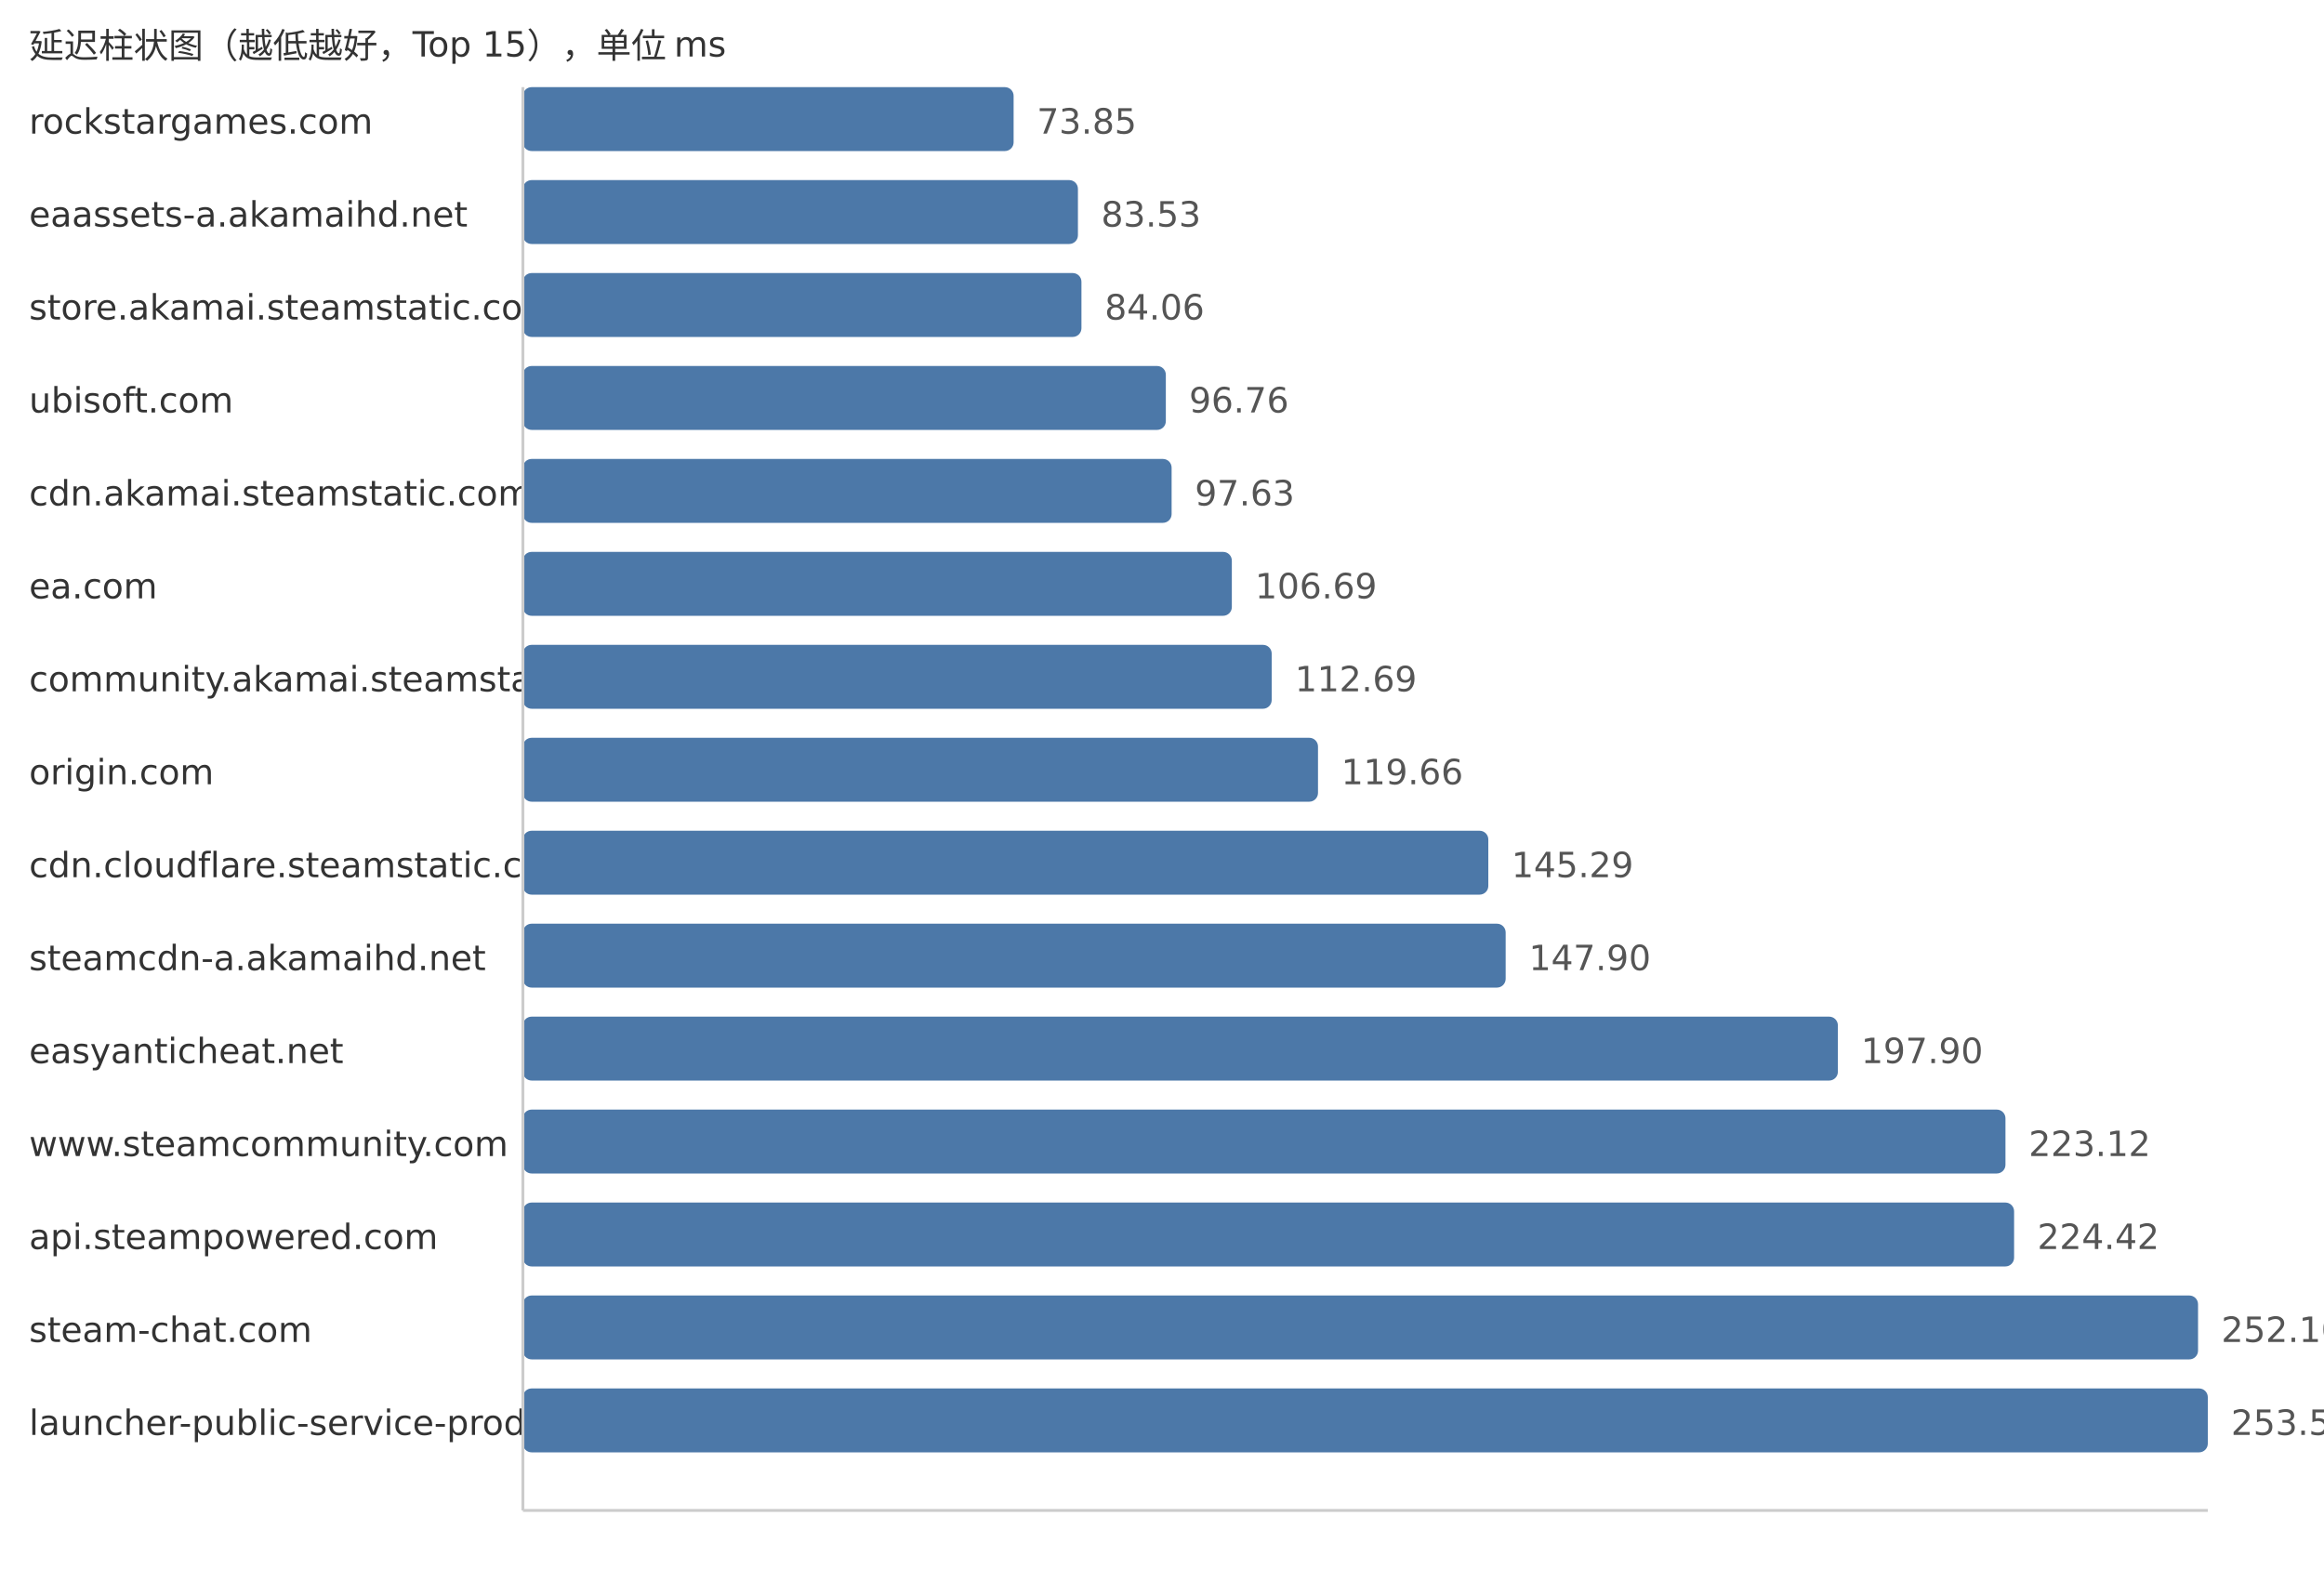
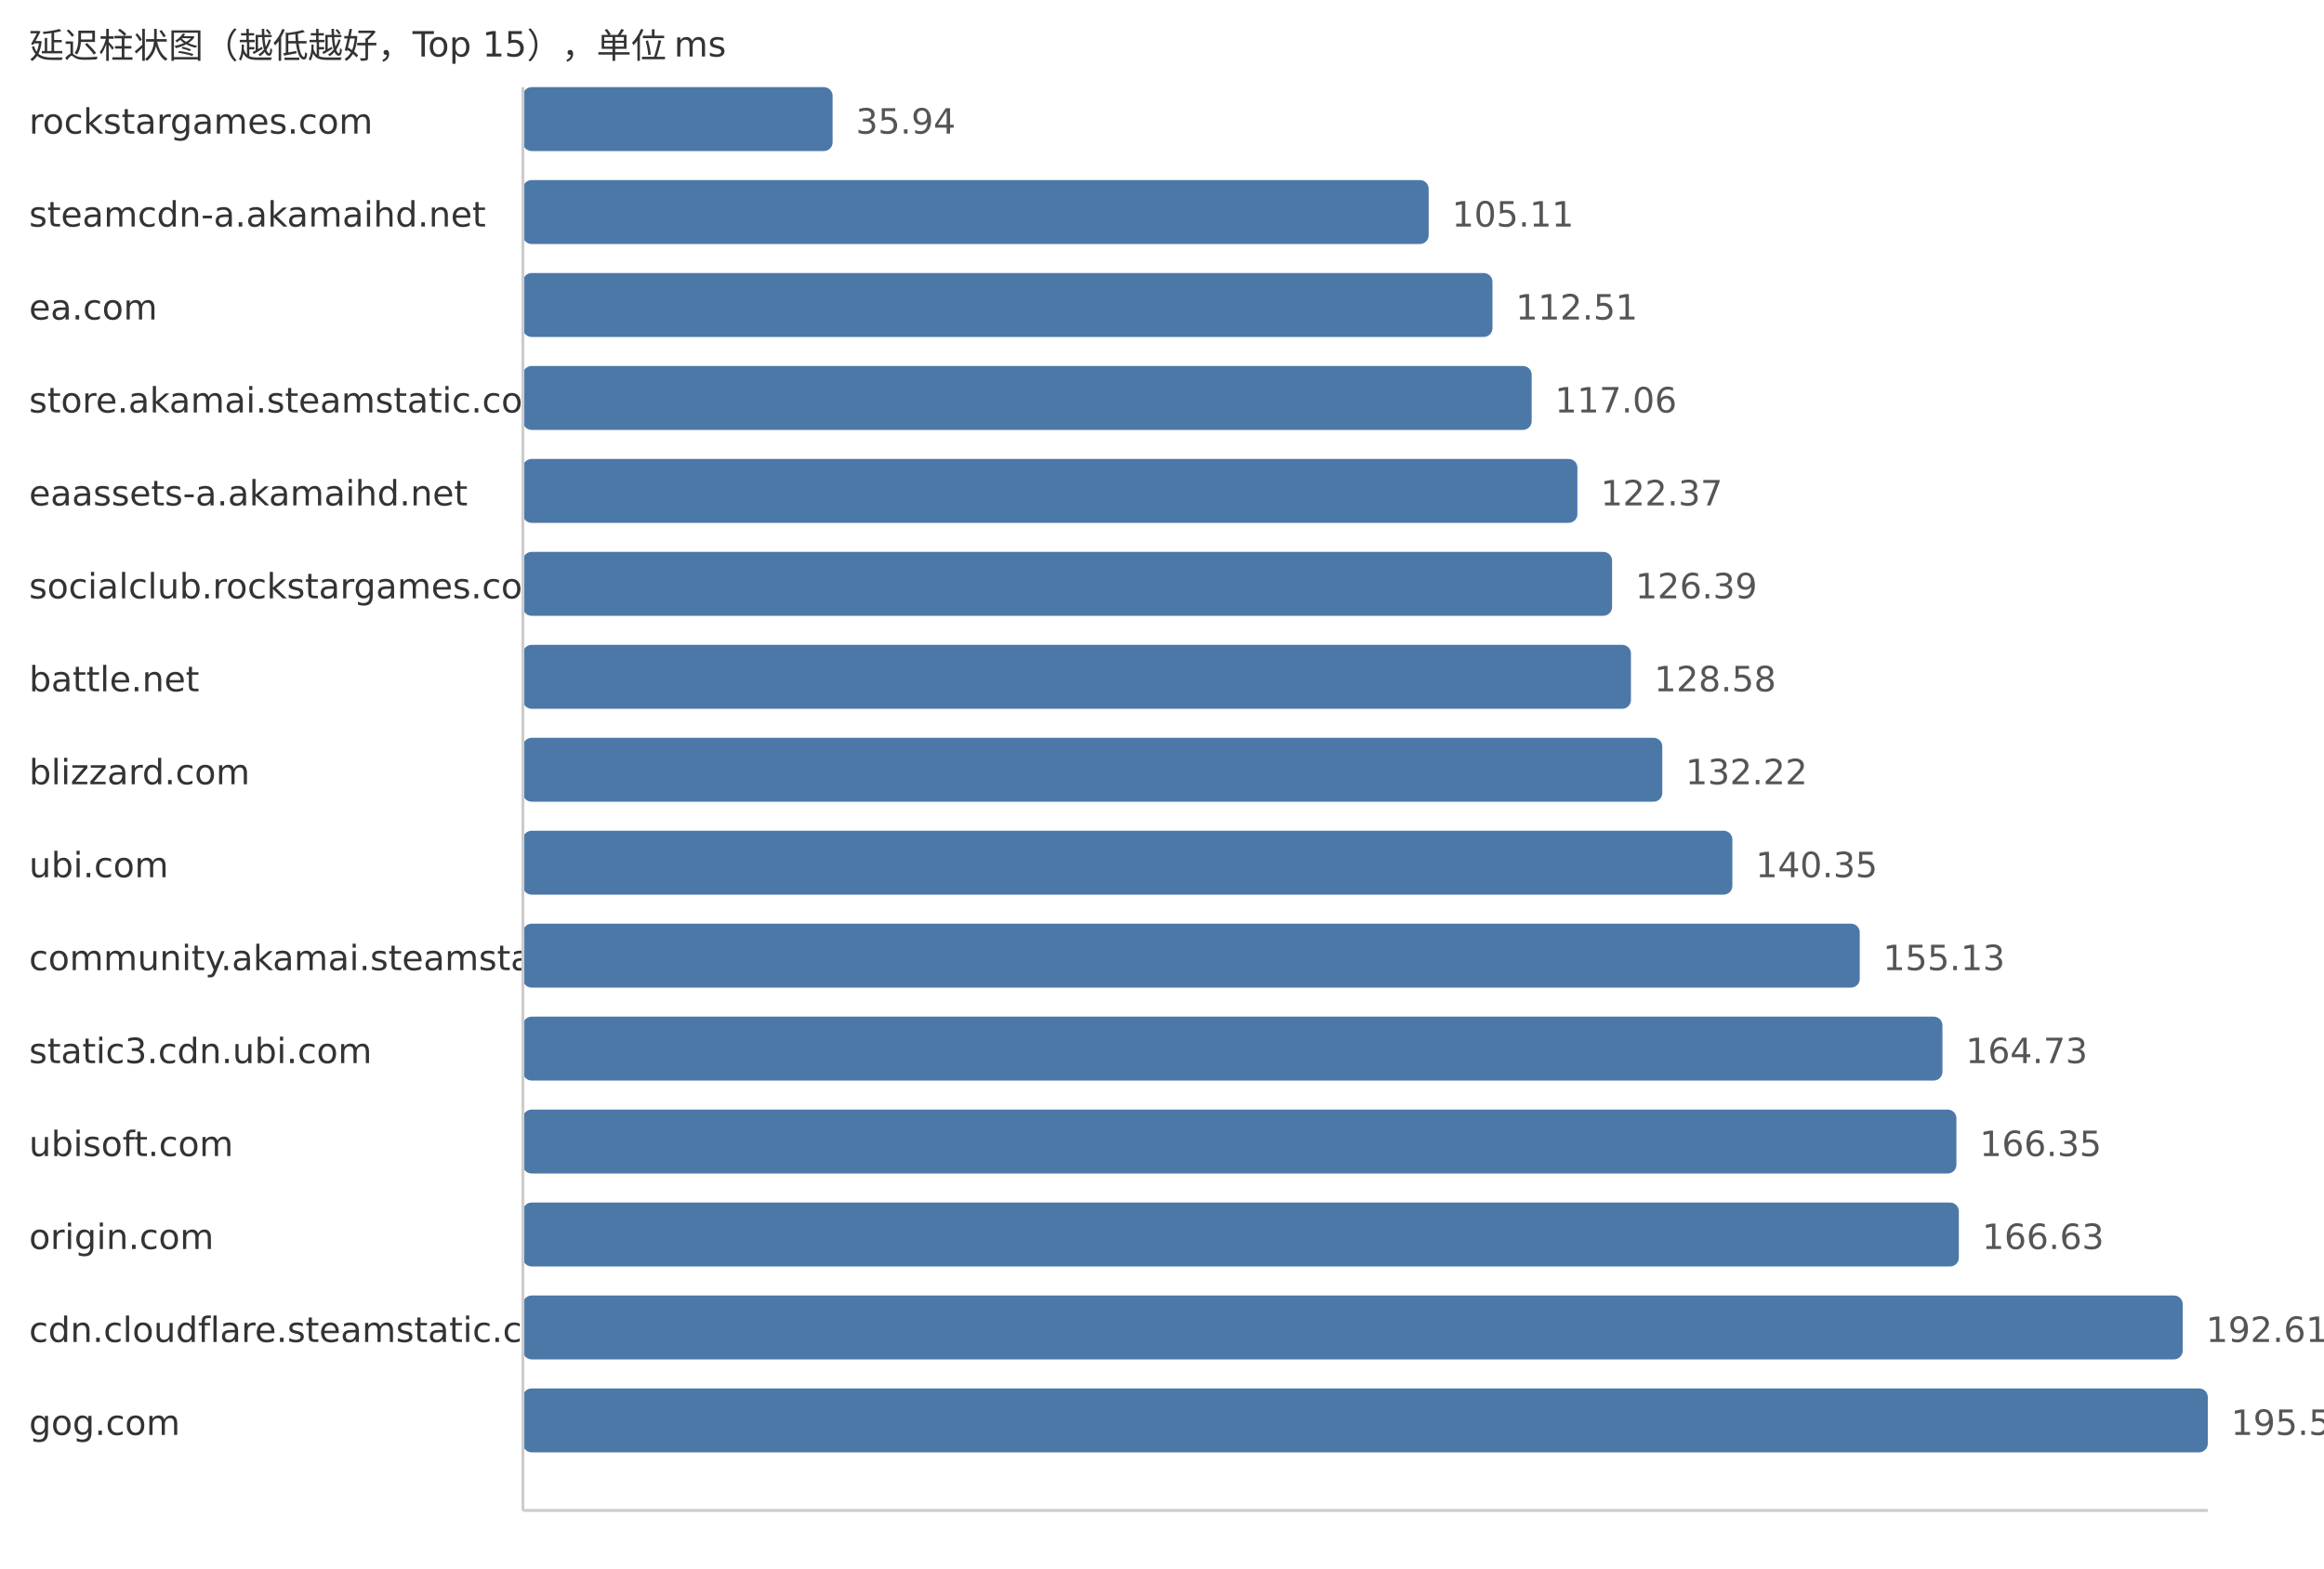
<svg xmlns="http://www.w3.org/2000/svg" width="800" height="540">
  <style> .label{font-family:DejaVu Sans,Verdana,Geneva,sans-serif;font-size:12px;fill:#333} .value{font-family:DejaVu Sans,Verdana,Geneva,sans-serif;font-size:12px;fill:#555} </style>
  <text x="10" y="20" class="label">延迟柱状图（越低越好，Top 15），单位 ms</text>
  <text x="10" y="46" class="label">rockstargames.com</text>
-   <rect x="180" y="30" width="168.92" height="22" fill="#4c78a8" rx="3" />
-   <text x="356.92" y="46" class="value">73.85</text>
-   <text x="10" y="78" class="label">eaassets-a.akamaihd.net</text>
-   <rect x="180" y="62" width="191.06" height="22" fill="#4c78a8" rx="3" />
-   <text x="379.06" y="78" class="value">83.53</text>
-   <text x="10" y="110" class="label">store.akamai.steamstatic.com</text>
-   <rect x="180" y="94" width="192.27" height="22" fill="#4c78a8" rx="3" />
-   <text x="380.27" y="110" class="value">84.06</text>
-   <text x="10" y="142" class="label">ubisoft.com</text>
-   <rect x="180" y="126" width="221.32" height="22" fill="#4c78a8" rx="3" />
-   <text x="409.32" y="142" class="value">96.76</text>
-   <text x="10" y="174" class="label">cdn.akamai.steamstatic.com</text>
-   <rect x="180" y="158" width="223.31" height="22" fill="#4c78a8" rx="3" />
-   <text x="411.31" y="174" class="value">97.63</text>
-   <text x="10" y="206" class="label">ea.com</text>
-   <rect x="180" y="190" width="244.04" height="22" fill="#4c78a8" rx="3" />
-   <text x="432.04" y="206" class="value">106.69</text>
-   <text x="10" y="238" class="label">community.akamai.steamstatic.com</text>
-   <rect x="180" y="222" width="257.76" height="22" fill="#4c78a8" rx="3" />
-   <text x="445.76" y="238" class="value">112.69</text>
-   <text x="10" y="270" class="label">origin.com</text>
-   <rect x="180" y="254" width="273.7" height="22" fill="#4c78a8" rx="3" />
-   <text x="461.7" y="270" class="value">119.66</text>
-   <text x="10" y="302" class="label">cdn.cloudflare.steamstatic.com</text>
-   <rect x="180" y="286" width="332.33" height="22" fill="#4c78a8" rx="3" />
-   <text x="520.33" y="302" class="value">145.29</text>
-   <text x="10" y="334" class="label">steamcdn-a.akamaihd.net</text>
-   <rect x="180" y="318" width="338.3" height="22" fill="#4c78a8" rx="3" />
-   <text x="526.3" y="334" class="value">147.90</text>
-   <text x="10" y="366" class="label">easyanticheat.net</text>
-   <rect x="180" y="350" width="452.66" height="22" fill="#4c78a8" rx="3" />
-   <text x="640.66" y="366" class="value">197.90</text>
-   <text x="10" y="398" class="label">www.steamcommunity.com</text>
-   <rect x="180" y="382" width="510.35" height="22" fill="#4c78a8" rx="3" />
-   <text x="698.35" y="398" class="value">223.12</text>
-   <text x="10" y="430" class="label">api.steampowered.com</text>
-   <rect x="180" y="414" width="513.32" height="22" fill="#4c78a8" rx="3" />
-   <text x="701.32" y="430" class="value">224.42</text>
-   <text x="10" y="462" class="label">steam-chat.com</text>
-   <rect x="180" y="446" width="576.64" height="22" fill="#4c78a8" rx="3" />
-   <text x="764.64" y="462" class="value">252.10</text>
-   <text x="10" y="494" class="label">launcher-public-service-prod06.ol.epicgames.com</text>
+   <rect x="180" y="30" width="106.61" height="22" fill="#4c78a8" rx="3" />
+   <text x="294.61" y="46" class="value">35.94</text>
+   <text x="10" y="78" class="label">steamcdn-a.akamaihd.net</text>
+   <rect x="180" y="62" width="311.8" height="22" fill="#4c78a8" rx="3" />
+   <text x="499.8" y="78" class="value">105.11</text>
+   <text x="10" y="110" class="label">ea.com</text>
+   <rect x="180" y="94" width="333.76" height="22" fill="#4c78a8" rx="3" />
+   <text x="521.76" y="110" class="value">112.51</text>
+   <text x="10" y="142" class="label">store.akamai.steamstatic.com</text>
+   <rect x="180" y="126" width="347.25" height="22" fill="#4c78a8" rx="3" />
+   <text x="535.25" y="142" class="value">117.06</text>
+   <text x="10" y="174" class="label">eaassets-a.akamaihd.net</text>
+   <rect x="180" y="158" width="363.0" height="22" fill="#4c78a8" rx="3" />
+   <text x="551.0" y="174" class="value">122.37</text>
+   <text x="10" y="206" class="label">socialclub.rockstargames.com</text>
+   <rect x="180" y="190" width="374.93" height="22" fill="#4c78a8" rx="3" />
+   <text x="562.93" y="206" class="value">126.39</text>
+   <text x="10" y="238" class="label">battle.net</text>
+   <rect x="180" y="222" width="381.43" height="22" fill="#4c78a8" rx="3" />
+   <text x="569.43" y="238" class="value">128.58</text>
+   <text x="10" y="270" class="label">blizzard.com</text>
+   <rect x="180" y="254" width="392.22" height="22" fill="#4c78a8" rx="3" />
+   <text x="580.22" y="270" class="value">132.22</text>
+   <text x="10" y="302" class="label">ubi.com</text>
+   <rect x="180" y="286" width="416.34" height="22" fill="#4c78a8" rx="3" />
+   <text x="604.34" y="302" class="value">140.35</text>
+   <text x="10" y="334" class="label">community.akamai.steamstatic.com</text>
+   <rect x="180" y="318" width="460.19" height="22" fill="#4c78a8" rx="3" />
+   <text x="648.19" y="334" class="value">155.13</text>
+   <text x="10" y="366" class="label">static3.cdn.ubi.com</text>
+   <rect x="180" y="350" width="488.66" height="22" fill="#4c78a8" rx="3" />
+   <text x="676.66" y="366" class="value">164.73</text>
+   <text x="10" y="398" class="label">ubisoft.com</text>
+   <rect x="180" y="382" width="493.47" height="22" fill="#4c78a8" rx="3" />
+   <text x="681.47" y="398" class="value">166.35</text>
+   <text x="10" y="430" class="label">origin.com</text>
+   <rect x="180" y="414" width="494.3" height="22" fill="#4c78a8" rx="3" />
+   <text x="682.3" y="430" class="value">166.63</text>
+   <text x="10" y="462" class="label">cdn.cloudflare.steamstatic.com</text>
+   <rect x="180" y="446" width="571.37" height="22" fill="#4c78a8" rx="3" />
+   <text x="759.37" y="462" class="value">192.61</text>
+   <text x="10" y="494" class="label">gog.com</text>
  <rect x="180" y="478" width="580.0" height="22" fill="#4c78a8" rx="3" />
-   <text x="768.0" y="494" class="value">253.57</text>
+   <text x="768.0" y="494" class="value">195.52</text>
  <line x1="180" y1="30" x2="180" y2="520" stroke="#ccc" />
  <line x1="180" y1="520" x2="760" y2="520" stroke="#ccc" />
</svg>
